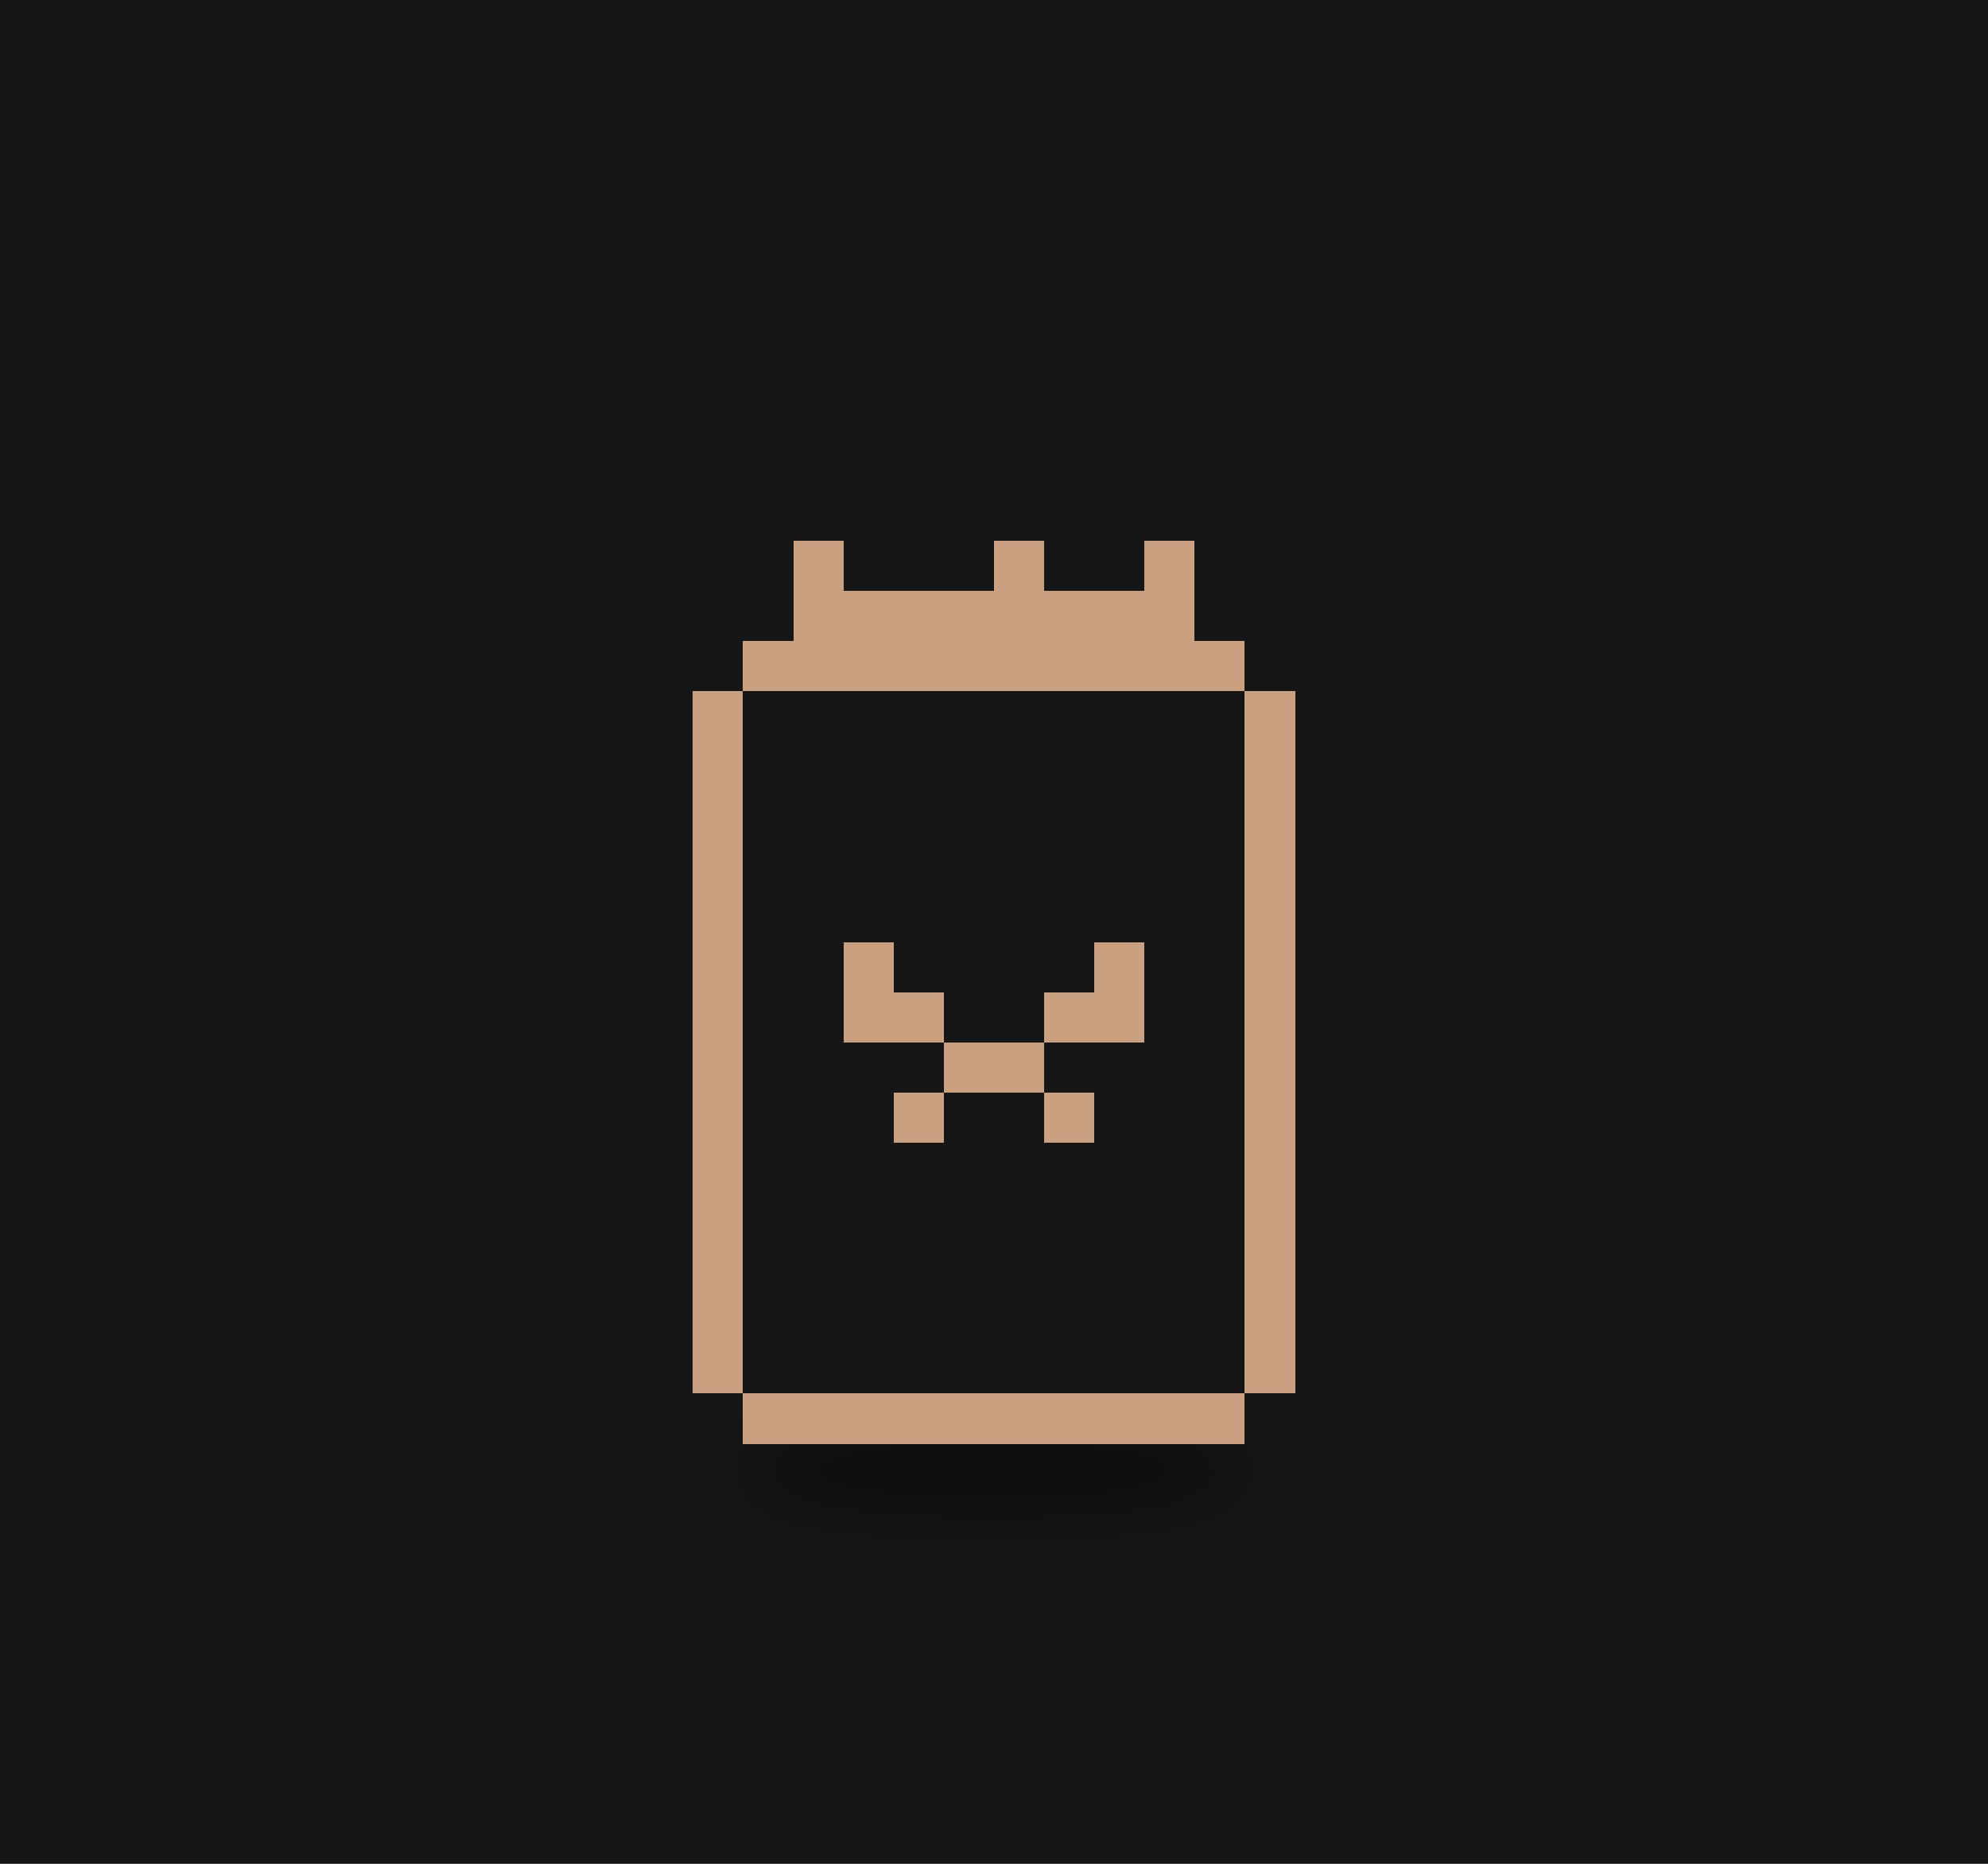
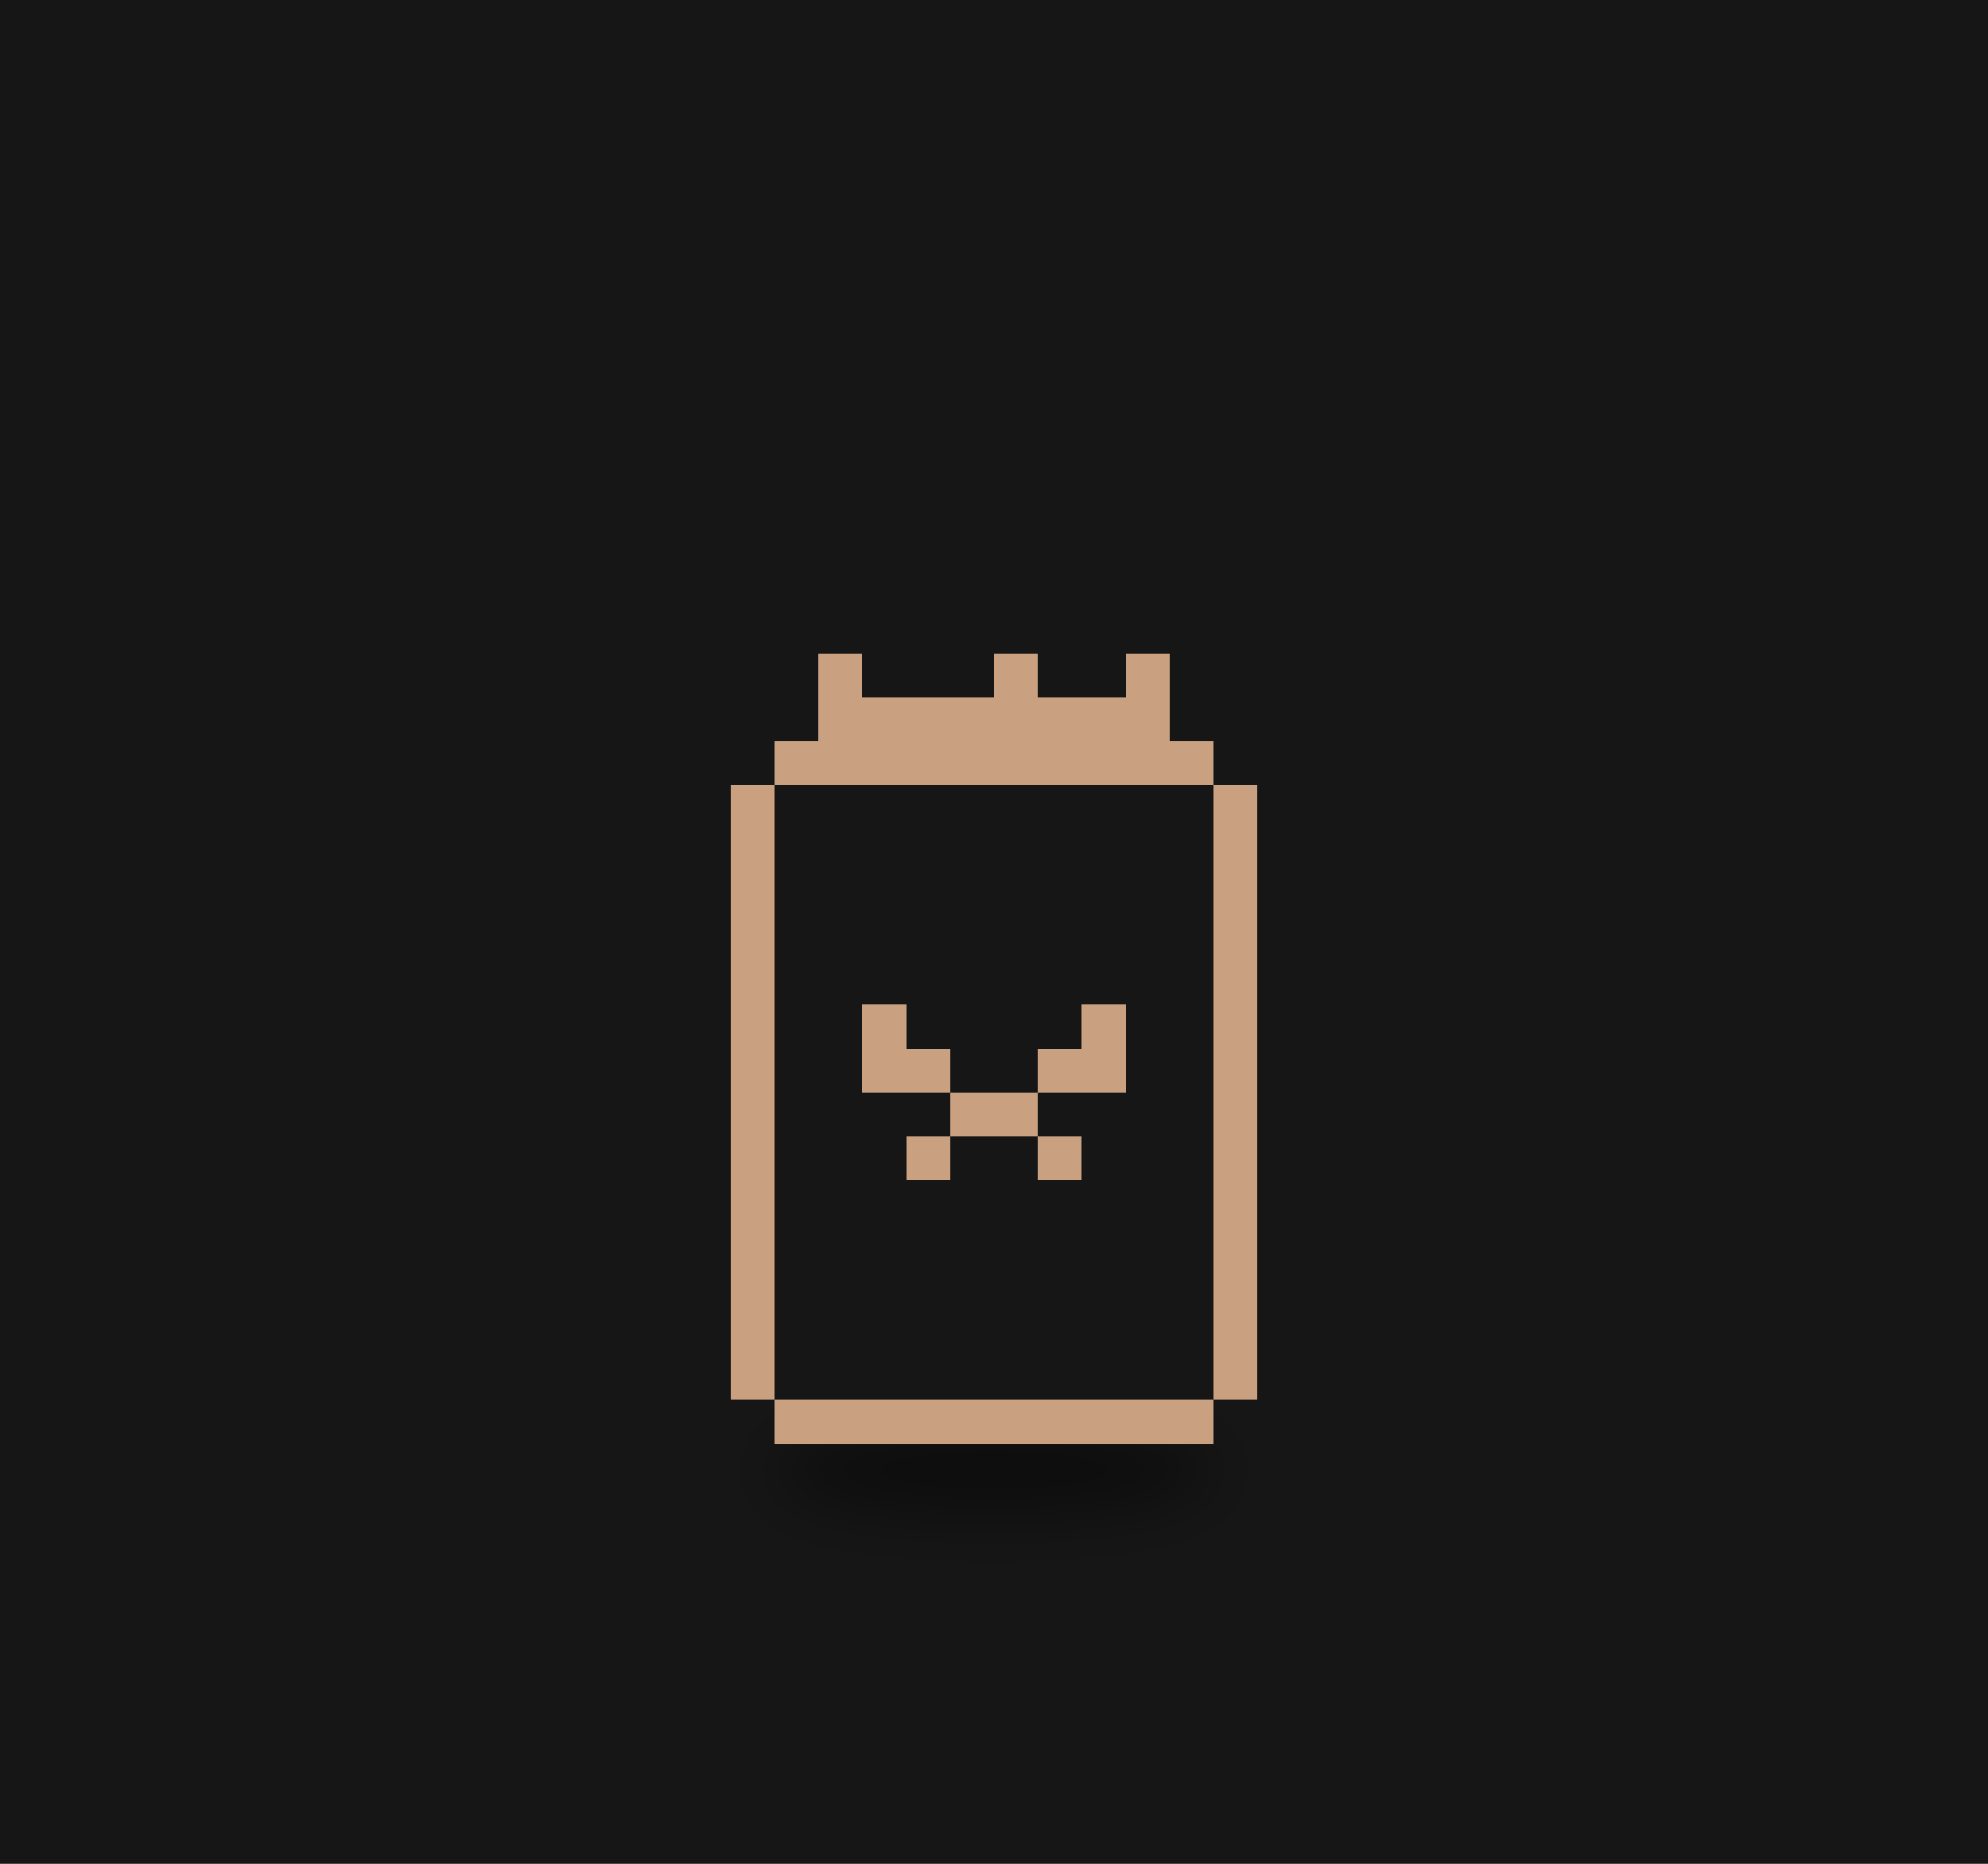
<svg xmlns="http://www.w3.org/2000/svg" viewBox="0 0 320 300" width="320" height="300">
  <rect width="320" height="300" fill="#161616" />
  <defs>
    <filter id="ds29" x="-30%" y="-80%" width="160%" height="260%">
      <feGaussianBlur stdDeviation="3.18" />
    </filter>
  </defs>
  <g transform="translate(160,190) scale(1.6)">
-     <ellipse cx="0.00" cy="29.15" rx="25.44" ry="4.24" fill="#000" opacity="0.45" filter="url(#ds29)" />
+     <ellipse cx="0.00" cy="29.15" rx="22.26" ry="4.24" fill="#000" opacity="0.45" filter="url(#ds29)" />
    <g>
      <animateTransform attributeName="transform" type="translate" values="-2.34 0;2.34 0;-2.34 0" dur="2.22s" begin="-1.63s" calcMode="spline" keySplines="0.42 0 0.58 1;0.42 0 0.58 1" additive="sum" repeatCount="indefinite" />
-       <path d="M-25.24 -54.26h50.48v5.05h-50.48zM-30.29 -49.21h60.57v5.05h-60.57zM-30.29 -44.17h60.57v5.05h-60.57zM-30.29 -39.12h60.57v5.05h-60.57zM-30.29 -34.07h60.57v5.05h-60.57zM-30.29 -29.02h60.57v5.05h-60.57zM-30.29 -23.98h60.57v5.05h-60.57zM-30.29 -18.93h60.57v5.05h-60.57zM-30.29 -13.88h60.57v5.05h-60.57zM-30.29 -8.83h60.57v5.05h-60.57zM-30.29 -3.79h60.57v5.05h-60.57zM-30.29 1.26h60.57v5.05h-60.57zM-30.29 6.31h60.57v5.05h-60.57zM-30.29 11.36h60.57v5.05h-60.57zM-30.29 16.40h60.57v5.05h-60.57zM-25.24 21.45h50.48v5.05h-50.48z" fill="#161616" shape-rendering="crispEdges" />
-       <path d="M-20.19 -64.36h5.05v5.05h-5.05zM0.00 -64.36h5.05v5.05h-5.05zM15.14 -64.36h5.05v5.05h-5.05zM-20.19 -59.31h40.38v5.05h-40.38zM-25.24 -54.26h50.48v5.05h-50.48zM-30.29 -49.21h5.05v5.05h-5.05zM25.24 -49.21h5.05v5.05h-5.05zM-30.29 -44.17h5.05v5.05h-5.05zM25.24 -44.17h5.05v5.05h-5.05zM-30.29 -39.12h5.05v5.05h-5.05zM25.24 -39.12h5.05v5.05h-5.05zM-30.29 -34.07h5.05v5.05h-5.05zM25.24 -34.07h5.05v5.05h-5.05zM-30.29 -29.02h5.05v5.05h-5.05zM25.24 -29.02h5.05v5.05h-5.05zM-30.29 -23.98h5.05v5.05h-5.05zM-15.14 -23.98h5.05v5.05h-5.05zM10.10 -23.98h5.05v5.05h-5.05zM25.24 -23.98h5.05v5.05h-5.05zM-30.29 -18.93h5.05v5.05h-5.05zM-15.14 -18.93h10.10v5.05h-10.10zM5.05 -18.93h10.10v5.05h-10.10zM25.24 -18.93h5.05v5.05h-5.05zM-30.29 -13.88h5.05v5.05h-5.05zM-5.05 -13.88h10.10v5.05h-10.10zM25.24 -13.88h5.05v5.05h-5.05zM-30.29 -8.83h5.05v5.05h-5.05zM-10.10 -8.83h5.05v5.05h-5.05zM5.05 -8.83h5.05v5.05h-5.05zM25.24 -8.83h5.05v5.05h-5.05zM-30.29 -3.79h5.05v5.05h-5.05zM25.24 -3.79h5.05v5.05h-5.05zM-30.29 1.26h5.05v5.05h-5.05zM25.24 1.26h5.05v5.05h-5.05zM-30.29 6.31h5.05v5.05h-5.05zM25.24 6.31h5.05v5.05h-5.05zM-30.29 11.36h5.05v5.05h-5.05zM25.24 11.36h5.05v5.05h-5.05zM-30.29 16.40h5.05v5.05h-5.05zM25.24 16.40h5.05v5.05h-5.05zM-25.24 21.45h50.48v5.05h-50.48z" fill="#c9a181" shape-rendering="crispEdges" />
+       <path d="M-22.08 -44.17h44.17v4.42h-44.17zM-26.50 -39.75h53.00v4.42h-53.00zM-26.50 -35.33h53.00v4.42h-53.00zM-26.50 -30.92h53.00v4.42h-53.00zM-26.50 -26.50h53.00v4.42h-53.00zM-26.50 -22.08h53.00v4.42h-53.00zM-26.50 -17.67h53.00v4.42h-53.00zM-26.50 -13.25h53.00v4.42h-53.00zM-26.50 -8.83h53.00v4.42h-53.00zM-26.50 -4.42h53.00v4.42h-53.00zM-26.50 0.00h53.00v4.42h-53.00zM-26.50 4.42h53.00v4.42h-53.00zM-26.50 8.83h53.00v4.42h-53.00zM-26.50 13.25h53.00v4.42h-53.00zM-26.50 17.67h53.00v4.42h-53.00zM-22.08 22.08h44.17v4.42h-44.17z" fill="#161616" shape-rendering="crispEdges" />
+       <path d="M-17.67 -53.00h4.42v4.42h-4.42zM0.00 -53.00h4.42v4.42h-4.42zM13.25 -53.00h4.42v4.42h-4.42zM-17.67 -48.58h35.33v4.42h-35.33zM-22.08 -44.17h44.17v4.42h-44.17zM-26.50 -39.75h4.42v4.42h-4.42zM22.08 -39.75h4.42v4.42h-4.42zM-26.50 -35.33h4.42v4.42h-4.42zM22.08 -35.33h4.42v4.42h-4.42zM-26.50 -30.92h4.42v4.42h-4.42zM22.08 -30.92h4.42v4.42h-4.42zM-26.50 -26.50h4.42v4.42h-4.42zM22.08 -26.50h4.42v4.42h-4.42zM-26.50 -22.08h4.42v4.42h-4.42zM22.08 -22.08h4.42v4.42h-4.42zM-26.50 -17.67h4.42v4.42h-4.42zM-13.25 -17.67h4.42v4.42h-4.42zM8.83 -17.67h4.42v4.42h-4.42zM22.08 -17.67h4.42v4.42h-4.42zM-26.50 -13.25h4.42v4.42h-4.42zM-13.25 -13.25h8.83v4.42h-8.83zM4.42 -13.25h8.83v4.42h-8.83zM22.08 -13.25h4.42v4.42h-4.42zM-26.50 -8.83h4.42v4.42h-4.42zM-4.42 -8.83h8.83v4.42h-8.83zM22.08 -8.83h4.42v4.42h-4.42zM-26.50 -4.42h4.42v4.42h-4.42zM-8.83 -4.42h4.42v4.42h-4.42zM4.42 -4.42h4.42v4.42h-4.42zM22.08 -4.42h4.42v4.42h-4.42zM-26.50 0.00h4.42v4.42h-4.42zM22.08 0.00h4.42v4.42h-4.42zM-26.50 4.42h4.42v4.42h-4.42zM22.08 4.42h4.42v4.42h-4.42zM-26.50 8.83h4.42v4.42h-4.42zM22.08 8.83h4.42v4.42h-4.42zM-26.50 13.25h4.42v4.42h-4.42zM22.08 13.25h4.42v4.42h-4.42zM-26.50 17.67h4.42v4.42h-4.42zM22.08 17.67h4.42v4.42h-4.42zM-22.08 22.08h44.17v4.42h-44.17z" fill="#c9a181" shape-rendering="crispEdges" />
    </g>
  </g>
</svg>
